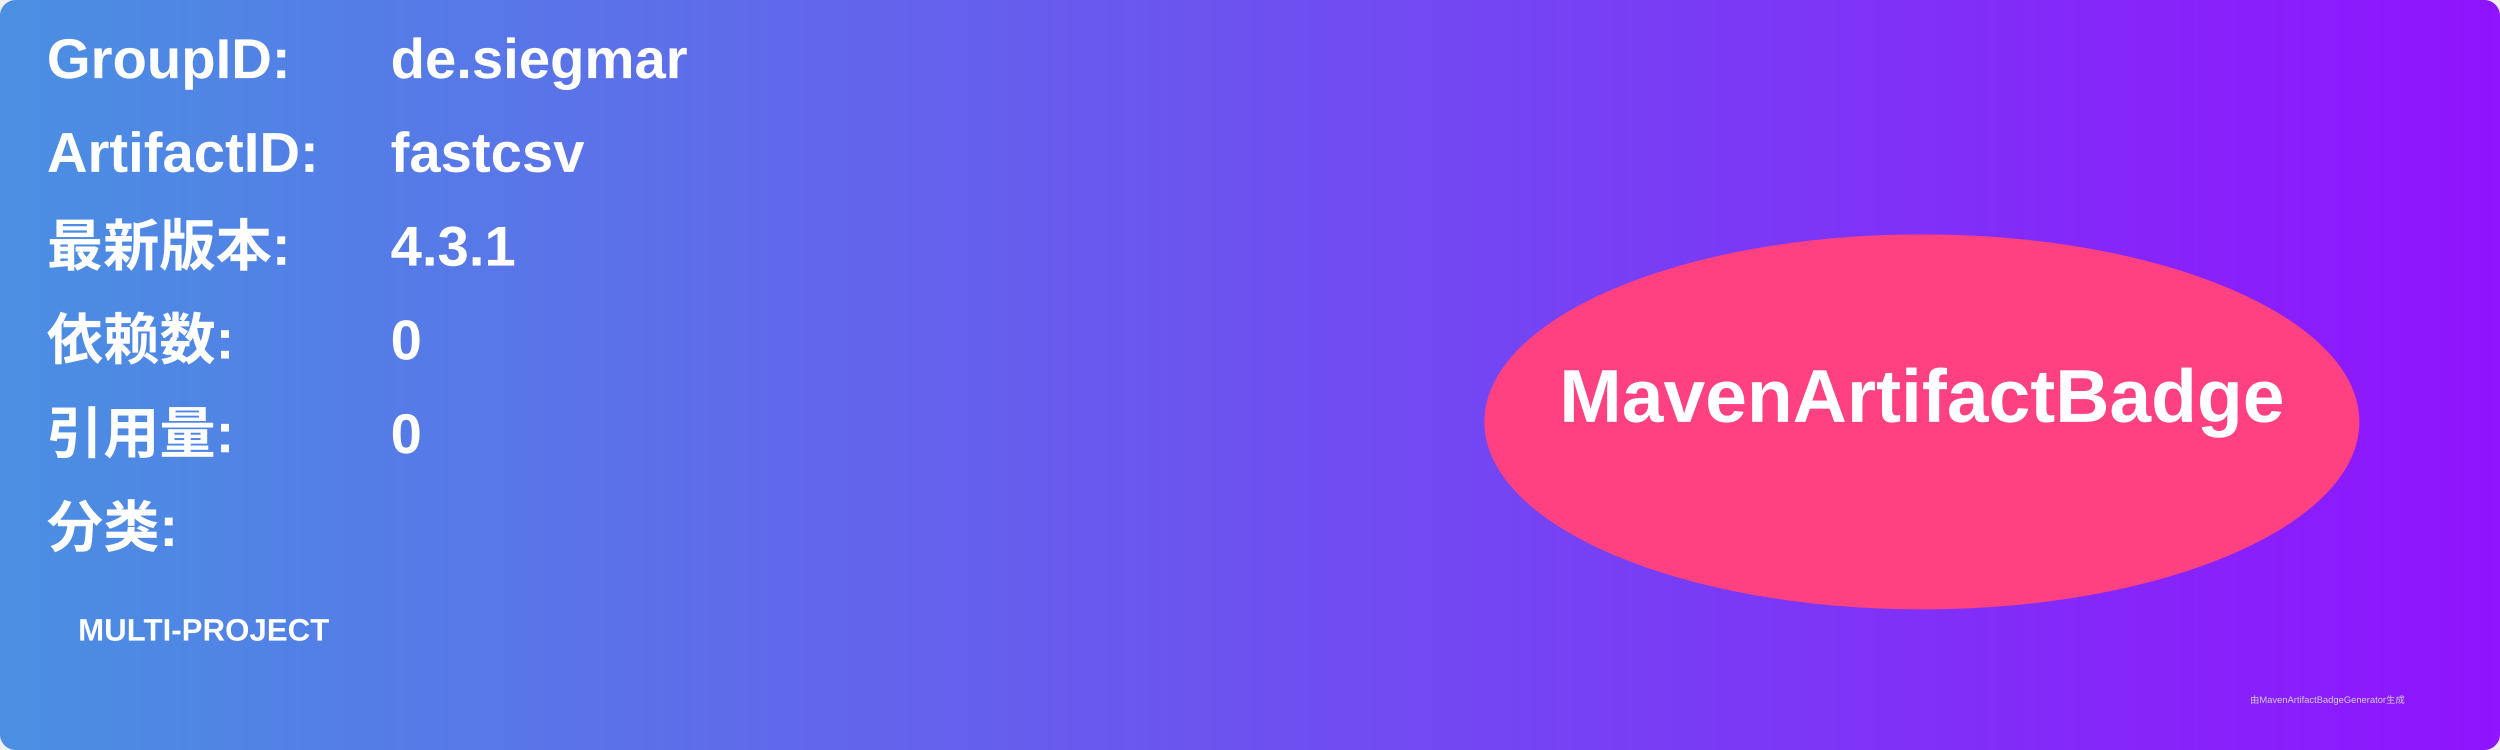
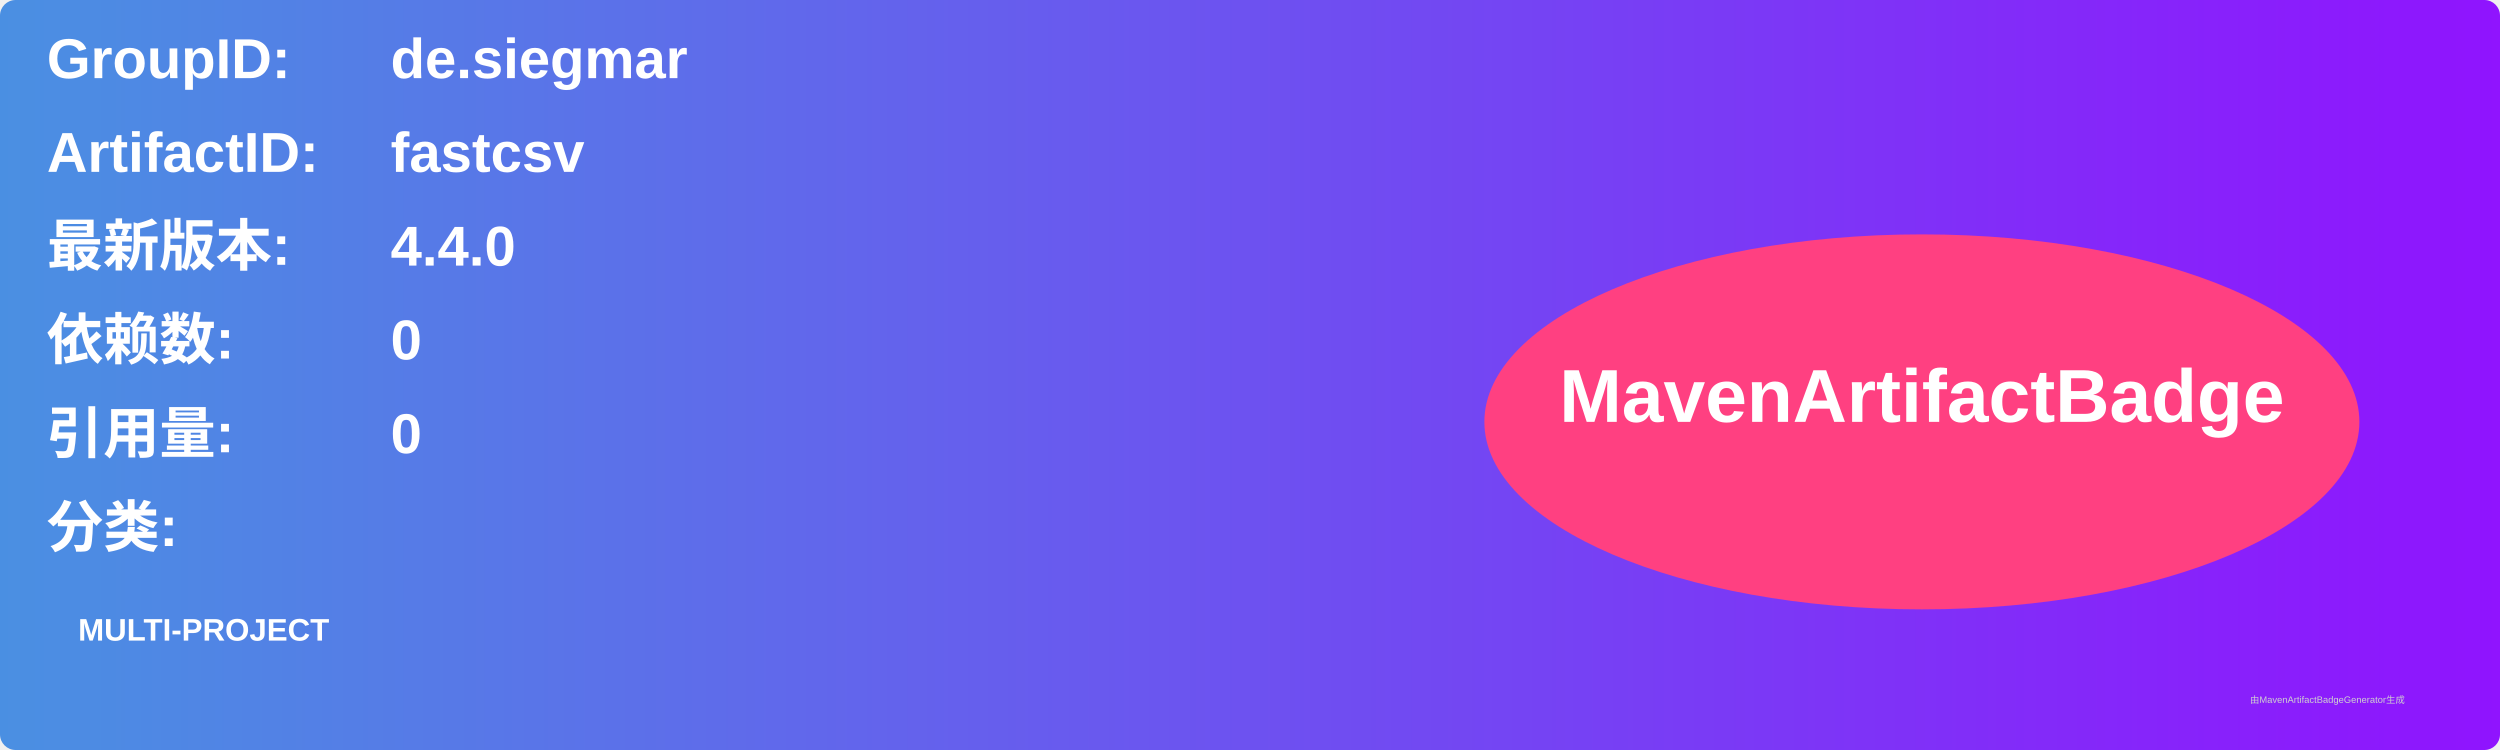
<svg xmlns="http://www.w3.org/2000/svg" width="800" height="240" viewBox="0 0 800 240">
  <linearGradient id="grad" x1="0%" y1="0%" x2="100%" y2="0%">
    <stop offset="0%" stop-color="#4a90e2" />
    <stop offset="100%" stop-color="#9013fe" />
  </linearGradient>
  <rect width="100%" height="100%" rx="5" ry="5" fill="url(#grad)" />
  <g transform="translate(15, 15)">
    <text x="0" y="10" font-family="Arial" font-size="18" fill="white" font-weight="bold" width="260">GroupID:</text>
    <text x="110" y="10" font-family="Arial" font-size="18" fill="white" font-weight="bold" width="460">de.siegmar</text>
    <text x="0" y="40" font-family="Arial" font-size="18" fill="white" font-weight="bold" width="260">ArtifactID:</text>
    <text x="110" y="40" font-family="Arial" font-size="18" fill="white" font-weight="bold" width="460">fastcsv</text>
    <text x="0" y="70" font-family="Arial" font-size="18" fill="white" font-weight="bold">最新版本:</text>
    <text x="110" y="70" font-family="Arial" font-size="18" fill="white" font-weight="bold">
-       <tspan font-weight="bold">4.3.1</tspan>
+       <tspan font-weight="bold">4.4.0</tspan>
    </text>
    <text x="0" y="100" font-family="Arial" font-size="18" fill="white" font-weight="bold">依赖数: </text>
    <text x="110" y="100" font-family="Arial" font-size="18" fill="white">
      <tspan font-weight="bold">0</tspan>
    </text>
    <text x="0" y="130" font-family="Arial" font-size="18" fill="white" font-weight="bold">引用量: </text>
    <text x="110" y="130" font-family="Arial" font-size="18" fill="white">
      <tspan font-weight="bold">0</tspan>
    </text>
    <text x="0" y="160" font-family="Arial" font-size="18" fill="white" font-weight="bold">分类:</text>
    <text x="10" y="190" font-family="Arial" font-size="10" fill="white">
      <tspan font-weight="bold">MULTI-PROJECT</tspan>
    </text>
    <ellipse cx="600" cy="120" rx="140" ry="60" fill="#ff4081" />
    <text x="600" y="120" text-anchor="middle" font-family="Arial" font-size="24" fill="white" font-weight="bold">MavenArtifactBadge</text>
  </g>
  <text x="720" y="225" font-family="Arial" font-size="3" fill="#d0d0d0">由MavenArtifactBadgeGenerator生成</text>
</svg>
